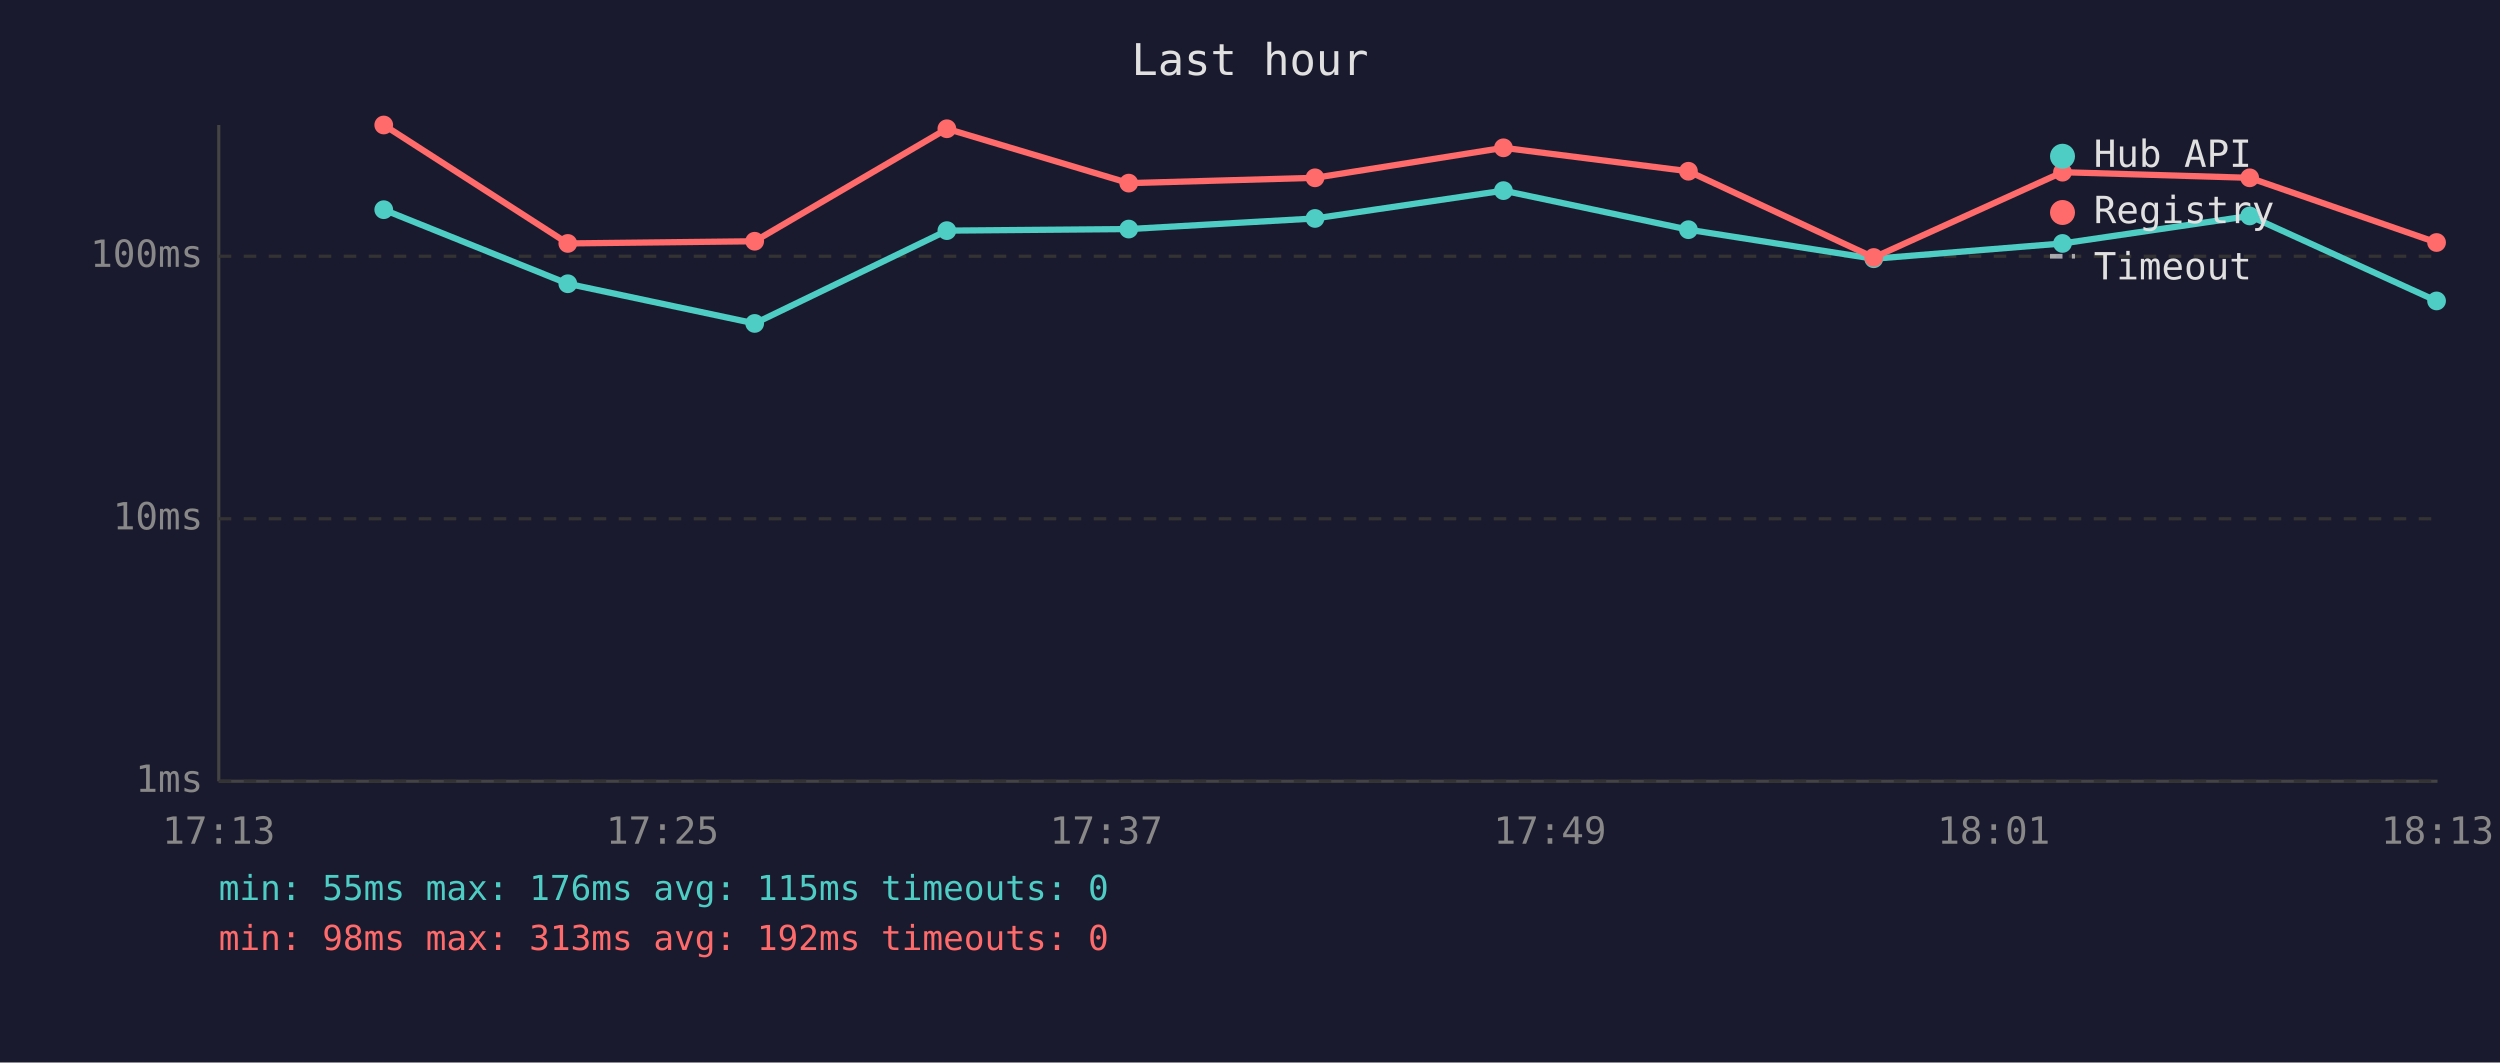
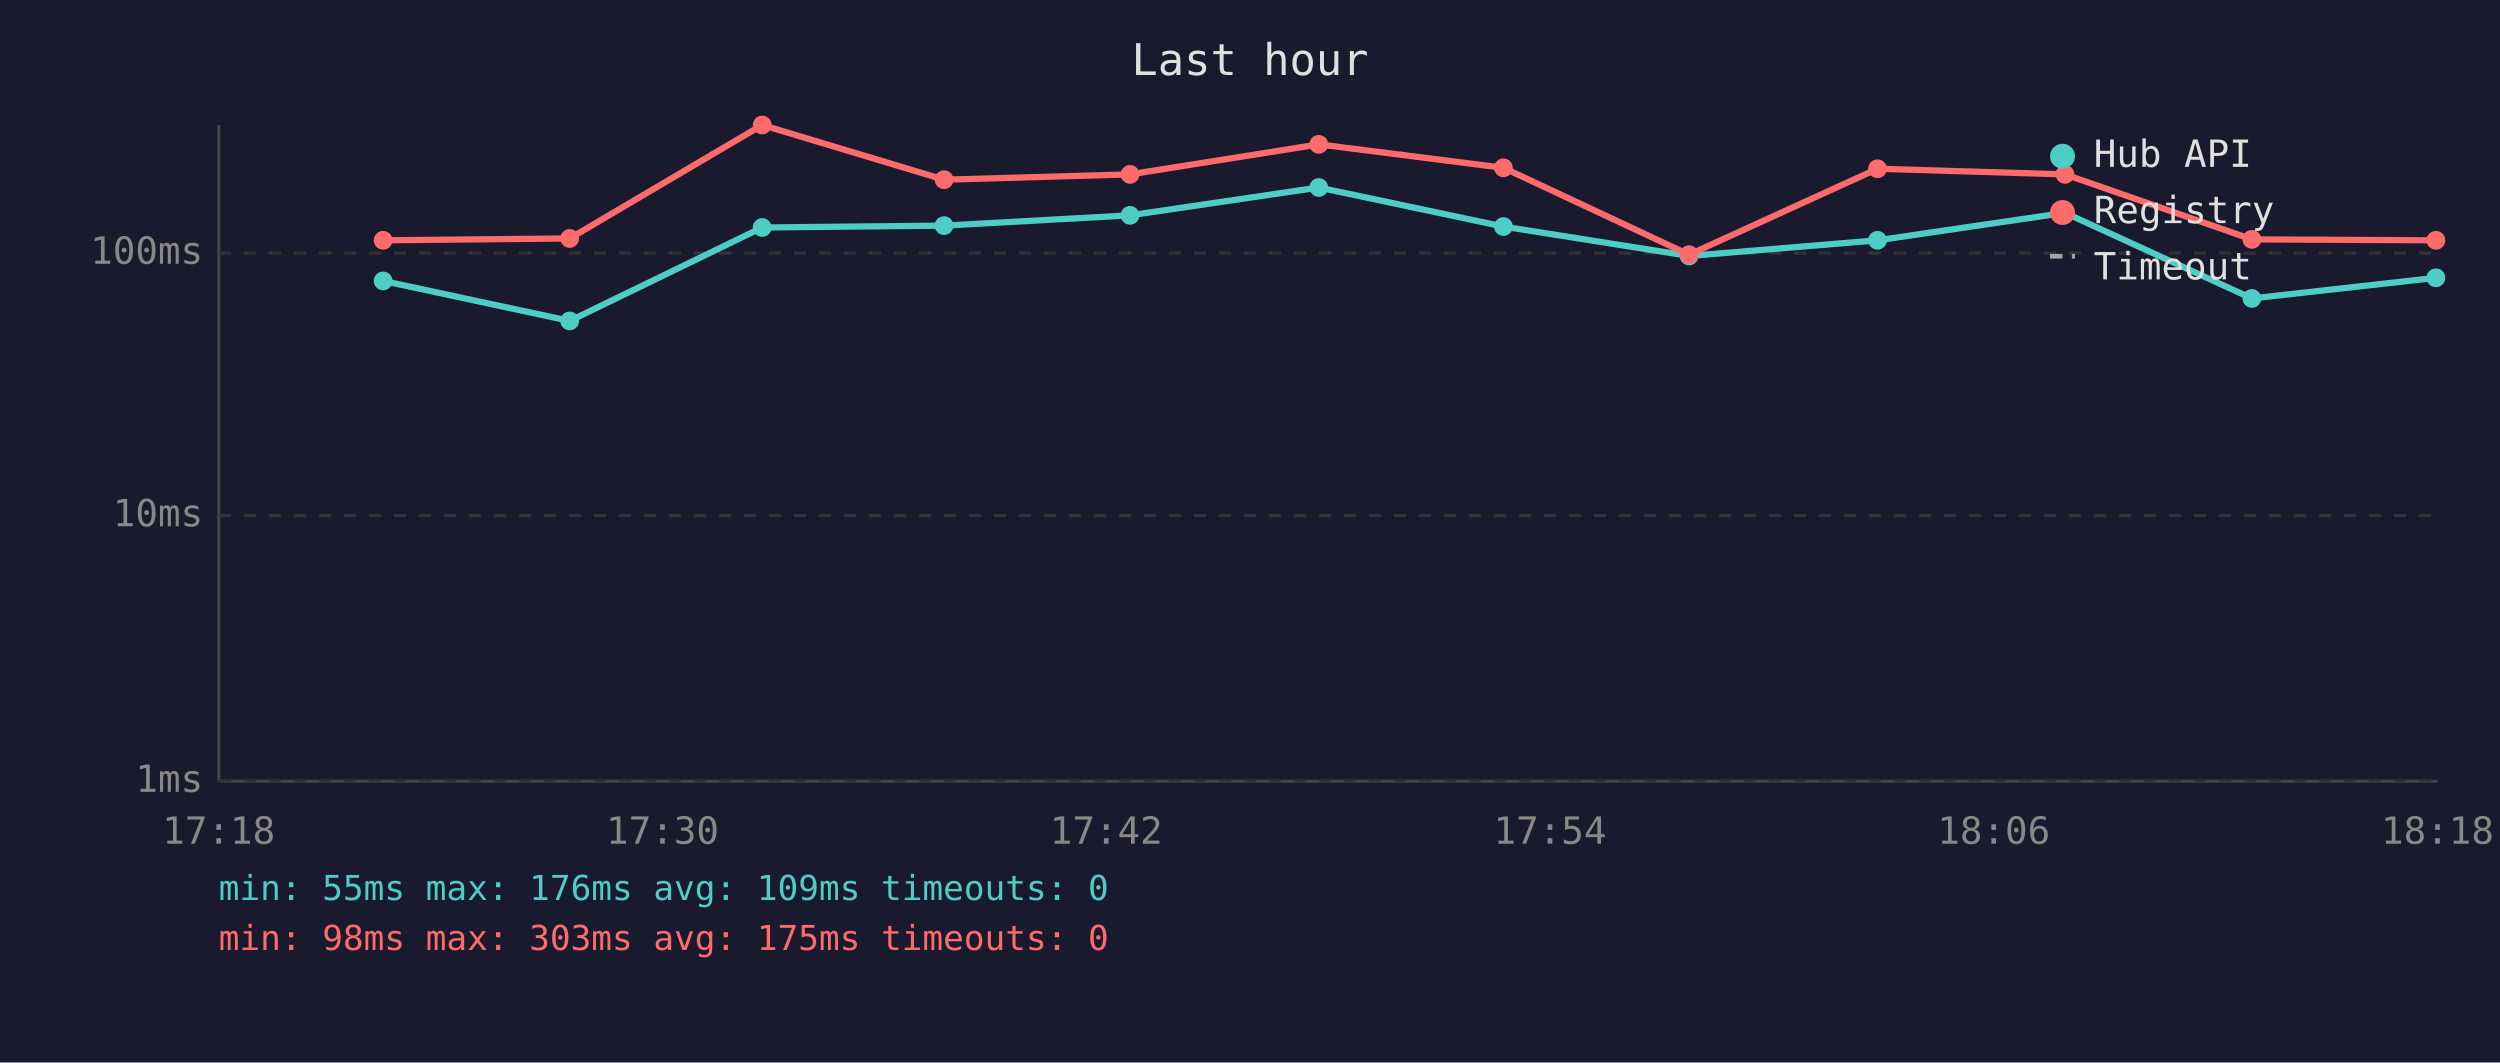
<svg xmlns="http://www.w3.org/2000/svg" viewBox="0 0 800 340" font-family="monospace" font-size="12">
  <rect width="800" height="340" fill="#1a1a2e" />
  <text x="400" y="24" fill="#e0e0e0" font-size="14" text-anchor="middle">Last hour</text>
  <line x1="70" y1="40" x2="70" y2="250" stroke="#444" stroke-width="1" />
  <line x1="70" y1="250" x2="780" y2="250" stroke="#444" stroke-width="1" />
  <line x1="70" y1="250" x2="780" y2="250" stroke="#333" stroke-width="1" stroke-dasharray="4" />
  <text x="65" y="250" fill="#888" text-anchor="end" dominant-baseline="middle">1ms</text>
-   <line x1="70" y1="166" x2="780" y2="166" stroke="#333" stroke-width="1" stroke-dasharray="4" />
-   <text x="65" y="166" fill="#888" text-anchor="end" dominant-baseline="middle">10ms</text>
-   <line x1="70" y1="82" x2="780" y2="82" stroke="#333" stroke-width="1" stroke-dasharray="4" />
-   <text x="65" y="82" fill="#888" text-anchor="end" dominant-baseline="middle">100ms</text>
-   <text x="70" y="270" fill="#888" text-anchor="middle">17:13</text>
-   <text x="212" y="270" fill="#888" text-anchor="middle">17:25</text>
-   <text x="354" y="270" fill="#888" text-anchor="middle">17:37</text>
-   <text x="496" y="270" fill="#888" text-anchor="middle">17:49</text>
-   <text x="638" y="270" fill="#888" text-anchor="middle">18:01</text>
-   <text x="780" y="270" fill="#888" text-anchor="middle">18:13</text>
-   <polyline points="122.8,67.1 181.7,90.8 241.5,103.5 303.0,73.8 361.2,73.3 420.8,69.9 481.1,61.0 540.3,73.5 599.6,82.8 660.0,77.9 719.9,69.1 779.7,96.3" fill="none" stroke="#4ecdc4" stroke-width="2" opacity="1" />
-   <circle cx="122.8" cy="67.1" r="3" fill="#4ecdc4" />
-   <circle cx="181.7" cy="90.8" r="3" fill="#4ecdc4" />
-   <circle cx="241.5" cy="103.5" r="3" fill="#4ecdc4" />
-   <circle cx="303.0" cy="73.8" r="3" fill="#4ecdc4" />
-   <circle cx="361.2" cy="73.3" r="3" fill="#4ecdc4" />
-   <circle cx="420.8" cy="69.9" r="3" fill="#4ecdc4" />
-   <circle cx="481.1" cy="61.0" r="3" fill="#4ecdc4" />
-   <circle cx="540.3" cy="73.5" r="3" fill="#4ecdc4" />
-   <circle cx="599.6" cy="82.8" r="3" fill="#4ecdc4" />
-   <circle cx="660.0" cy="77.9" r="3" fill="#4ecdc4" />
-   <circle cx="719.9" cy="69.1" r="3" fill="#4ecdc4" />
-   <circle cx="779.7" cy="96.3" r="3" fill="#4ecdc4" />
-   <polyline points="122.8,40.0 181.7,77.9 241.5,77.2 303.0,41.2 361.2,58.6 420.8,56.9 481.1,47.3 540.3,54.8 599.6,82.4 660.0,55.1 719.9,56.9 779.7,77.6" fill="none" stroke="#ff6b6b" stroke-width="2" opacity="1" />
-   <circle cx="122.8" cy="40.0" r="3" fill="#ff6b6b" />
-   <circle cx="181.7" cy="77.9" r="3" fill="#ff6b6b" />
-   <circle cx="241.5" cy="77.2" r="3" fill="#ff6b6b" />
-   <circle cx="303.0" cy="41.2" r="3" fill="#ff6b6b" />
-   <circle cx="361.2" cy="58.6" r="3" fill="#ff6b6b" />
-   <circle cx="420.8" cy="56.9" r="3" fill="#ff6b6b" />
-   <circle cx="481.1" cy="47.3" r="3" fill="#ff6b6b" />
-   <circle cx="540.3" cy="54.8" r="3" fill="#ff6b6b" />
-   <circle cx="599.6" cy="82.4" r="3" fill="#ff6b6b" />
-   <circle cx="660.0" cy="55.1" r="3" fill="#ff6b6b" />
-   <circle cx="719.9" cy="56.9" r="3" fill="#ff6b6b" />
-   <circle cx="779.7" cy="77.6" r="3" fill="#ff6b6b" />
+   <line x1="70" y1="165" x2="780" y2="165" stroke="#333" stroke-width="1" stroke-dasharray="4" />
+   <text x="65" y="165" fill="#888" text-anchor="end" dominant-baseline="middle">10ms</text>
+   <line x1="70" y1="81" x2="780" y2="81" stroke="#333" stroke-width="1" stroke-dasharray="4" />
+   <text x="65" y="81" fill="#888" text-anchor="end" dominant-baseline="middle">100ms</text>
+   <text x="70" y="270" fill="#888" text-anchor="middle">17:18</text>
+   <text x="212" y="270" fill="#888" text-anchor="middle">17:30</text>
+   <text x="354" y="270" fill="#888" text-anchor="middle">17:42</text>
+   <text x="496" y="270" fill="#888" text-anchor="middle">17:54</text>
+   <text x="638" y="270" fill="#888" text-anchor="middle">18:06</text>
+   <text x="780" y="270" fill="#888" text-anchor="middle">18:18</text>
+   <polyline points="122.6,89.9 182.3,102.7 243.9,72.8 302.1,72.2 361.6,68.9 422.0,60.0 481.1,72.5 540.5,81.9 600.8,76.9 660.8,68.1 720.6,95.5 779.5,88.9" fill="none" stroke="#4ecdc4" stroke-width="2" opacity="1" />
+   <circle cx="122.6" cy="89.9" r="3" fill="#4ecdc4" />
+   <circle cx="182.3" cy="102.7" r="3" fill="#4ecdc4" />
+   <circle cx="243.9" cy="72.8" r="3" fill="#4ecdc4" />
+   <circle cx="302.1" cy="72.2" r="3" fill="#4ecdc4" />
+   <circle cx="361.6" cy="68.9" r="3" fill="#4ecdc4" />
+   <circle cx="422.0" cy="60.0" r="3" fill="#4ecdc4" />
+   <circle cx="481.1" cy="72.5" r="3" fill="#4ecdc4" />
+   <circle cx="540.5" cy="81.9" r="3" fill="#4ecdc4" />
+   <circle cx="600.8" cy="76.9" r="3" fill="#4ecdc4" />
+   <circle cx="660.8" cy="68.1" r="3" fill="#4ecdc4" />
+   <circle cx="720.6" cy="95.5" r="3" fill="#4ecdc4" />
+   <circle cx="779.5" cy="88.9" r="3" fill="#4ecdc4" />
+   <polyline points="122.6,76.9 182.3,76.3 243.9,40.0 302.1,57.5 361.6,55.8 422.0,46.2 481.1,53.7 540.5,81.5 600.8,54.0 660.8,55.8 720.6,76.6 779.5,76.9" fill="none" stroke="#ff6b6b" stroke-width="2" opacity="1" />
+   <circle cx="122.6" cy="76.9" r="3" fill="#ff6b6b" />
+   <circle cx="182.3" cy="76.3" r="3" fill="#ff6b6b" />
+   <circle cx="243.9" cy="40.0" r="3" fill="#ff6b6b" />
+   <circle cx="302.1" cy="57.5" r="3" fill="#ff6b6b" />
+   <circle cx="361.6" cy="55.8" r="3" fill="#ff6b6b" />
+   <circle cx="422.0" cy="46.2" r="3" fill="#ff6b6b" />
+   <circle cx="481.1" cy="53.7" r="3" fill="#ff6b6b" />
+   <circle cx="540.5" cy="81.5" r="3" fill="#ff6b6b" />
+   <circle cx="600.8" cy="54.0" r="3" fill="#ff6b6b" />
+   <circle cx="660.8" cy="55.8" r="3" fill="#ff6b6b" />
+   <circle cx="720.6" cy="76.6" r="3" fill="#ff6b6b" />
+   <circle cx="779.5" cy="76.9" r="3" fill="#ff6b6b" />
  <circle cx="660" cy="50" r="4" fill="#4ecdc4" />
  <text x="670" y="50" fill="#e0e0e0" dominant-baseline="middle">Hub API</text>
  <circle cx="660" cy="68" r="4" fill="#ff6b6b" />
  <text x="670" y="68" fill="#e0e0e0" dominant-baseline="middle">Registry</text>
  <line x1="656" y1="82" x2="664" y2="82" stroke="#e0e0e0" stroke-width="1.5" stroke-dasharray="4,3" opacity="0.7" />
  <text x="670" y="86" fill="#e0e0e0" dominant-baseline="middle">Timeout</text>
-   <text x="70" y="288" fill="#4ecdc4" font-size="11">min: 55ms  max: 176ms  avg: 115ms  timeouts: 0</text>
-   <text x="70" y="304" fill="#ff6b6b" font-size="11">min: 98ms  max: 313ms  avg: 192ms  timeouts: 0</text>
+   <text x="70" y="288" fill="#4ecdc4" font-size="11">min: 55ms  max: 176ms  avg: 109ms  timeouts: 0</text>
+   <text x="70" y="304" fill="#ff6b6b" font-size="11">min: 98ms  max: 303ms  avg: 175ms  timeouts: 0</text>
</svg>
